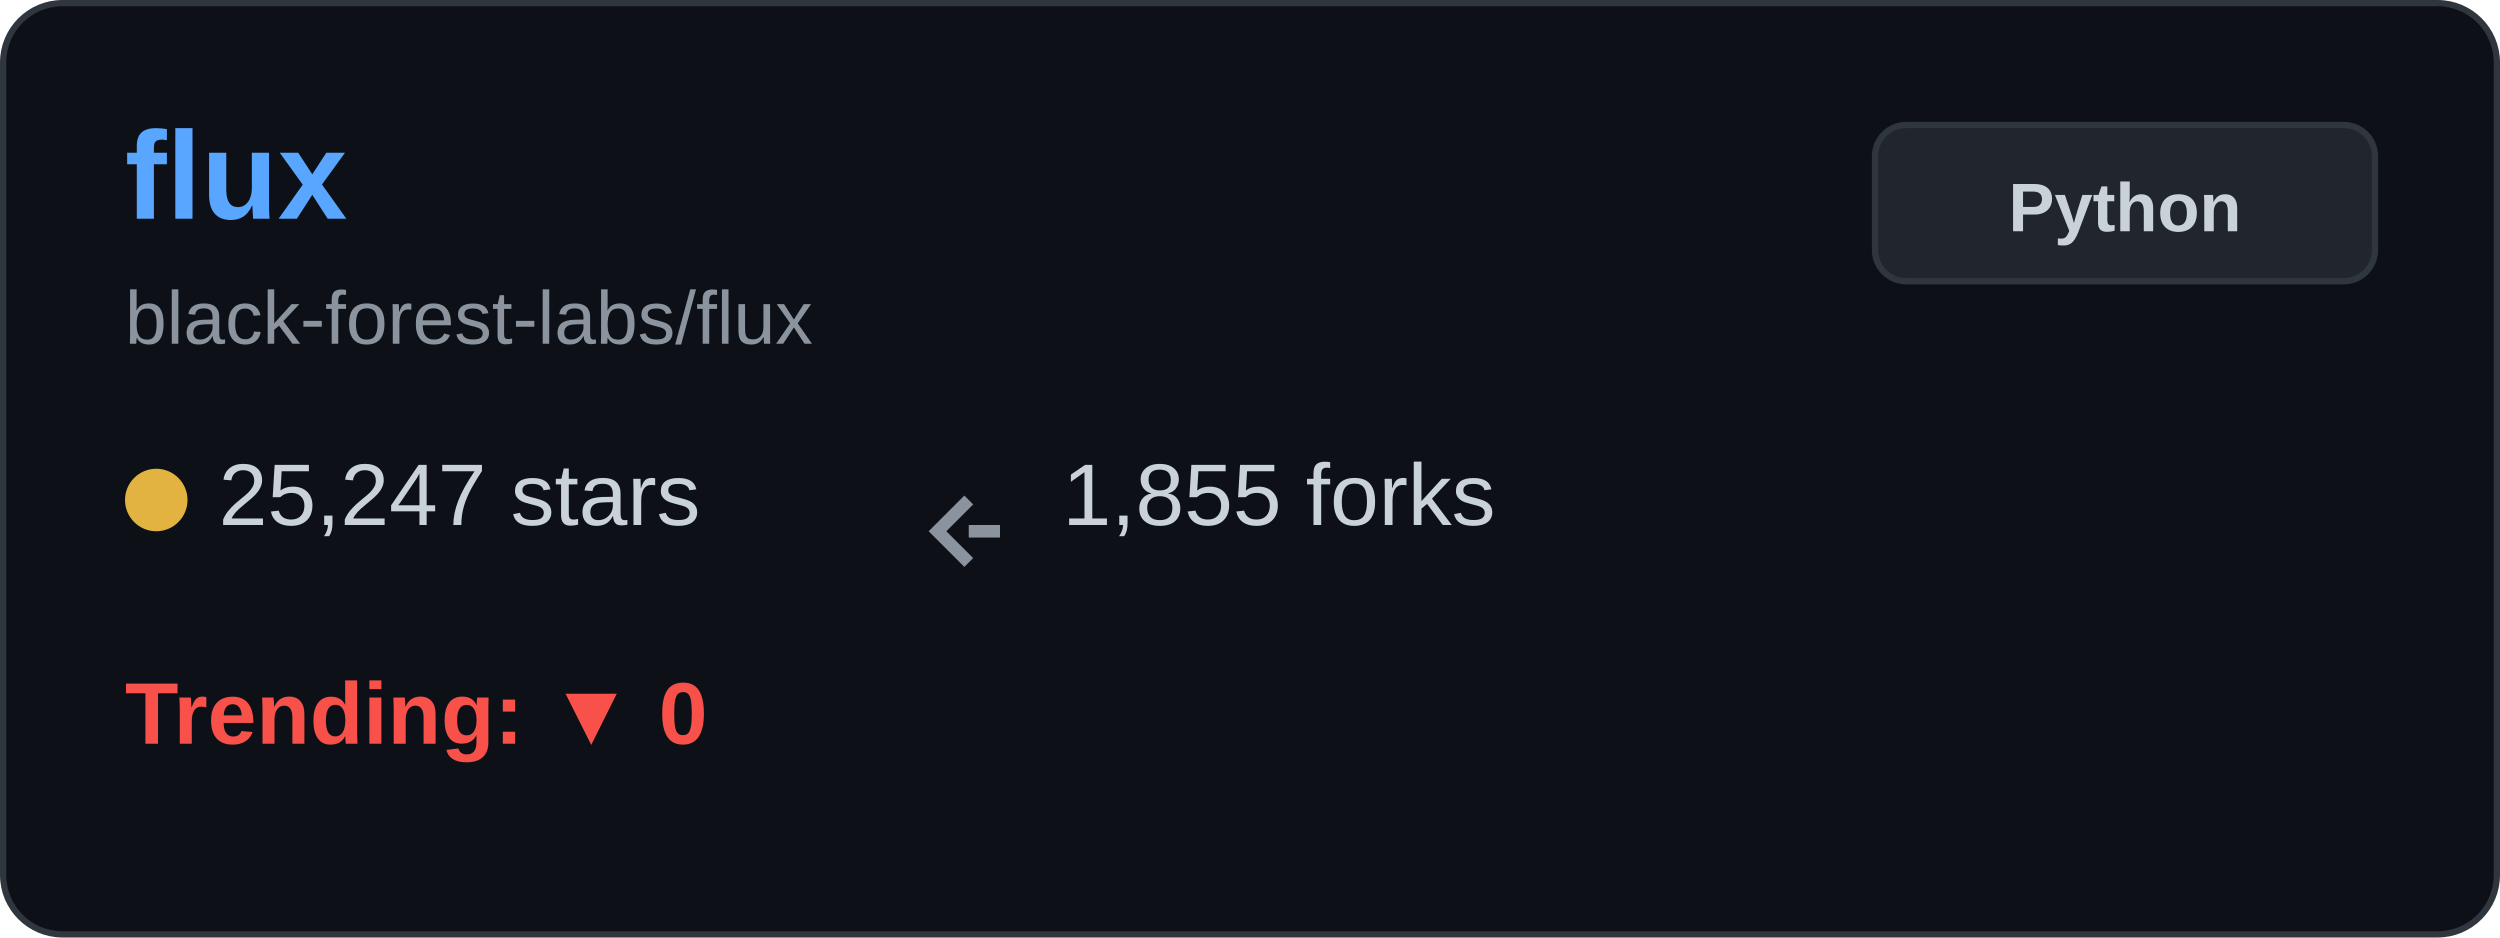
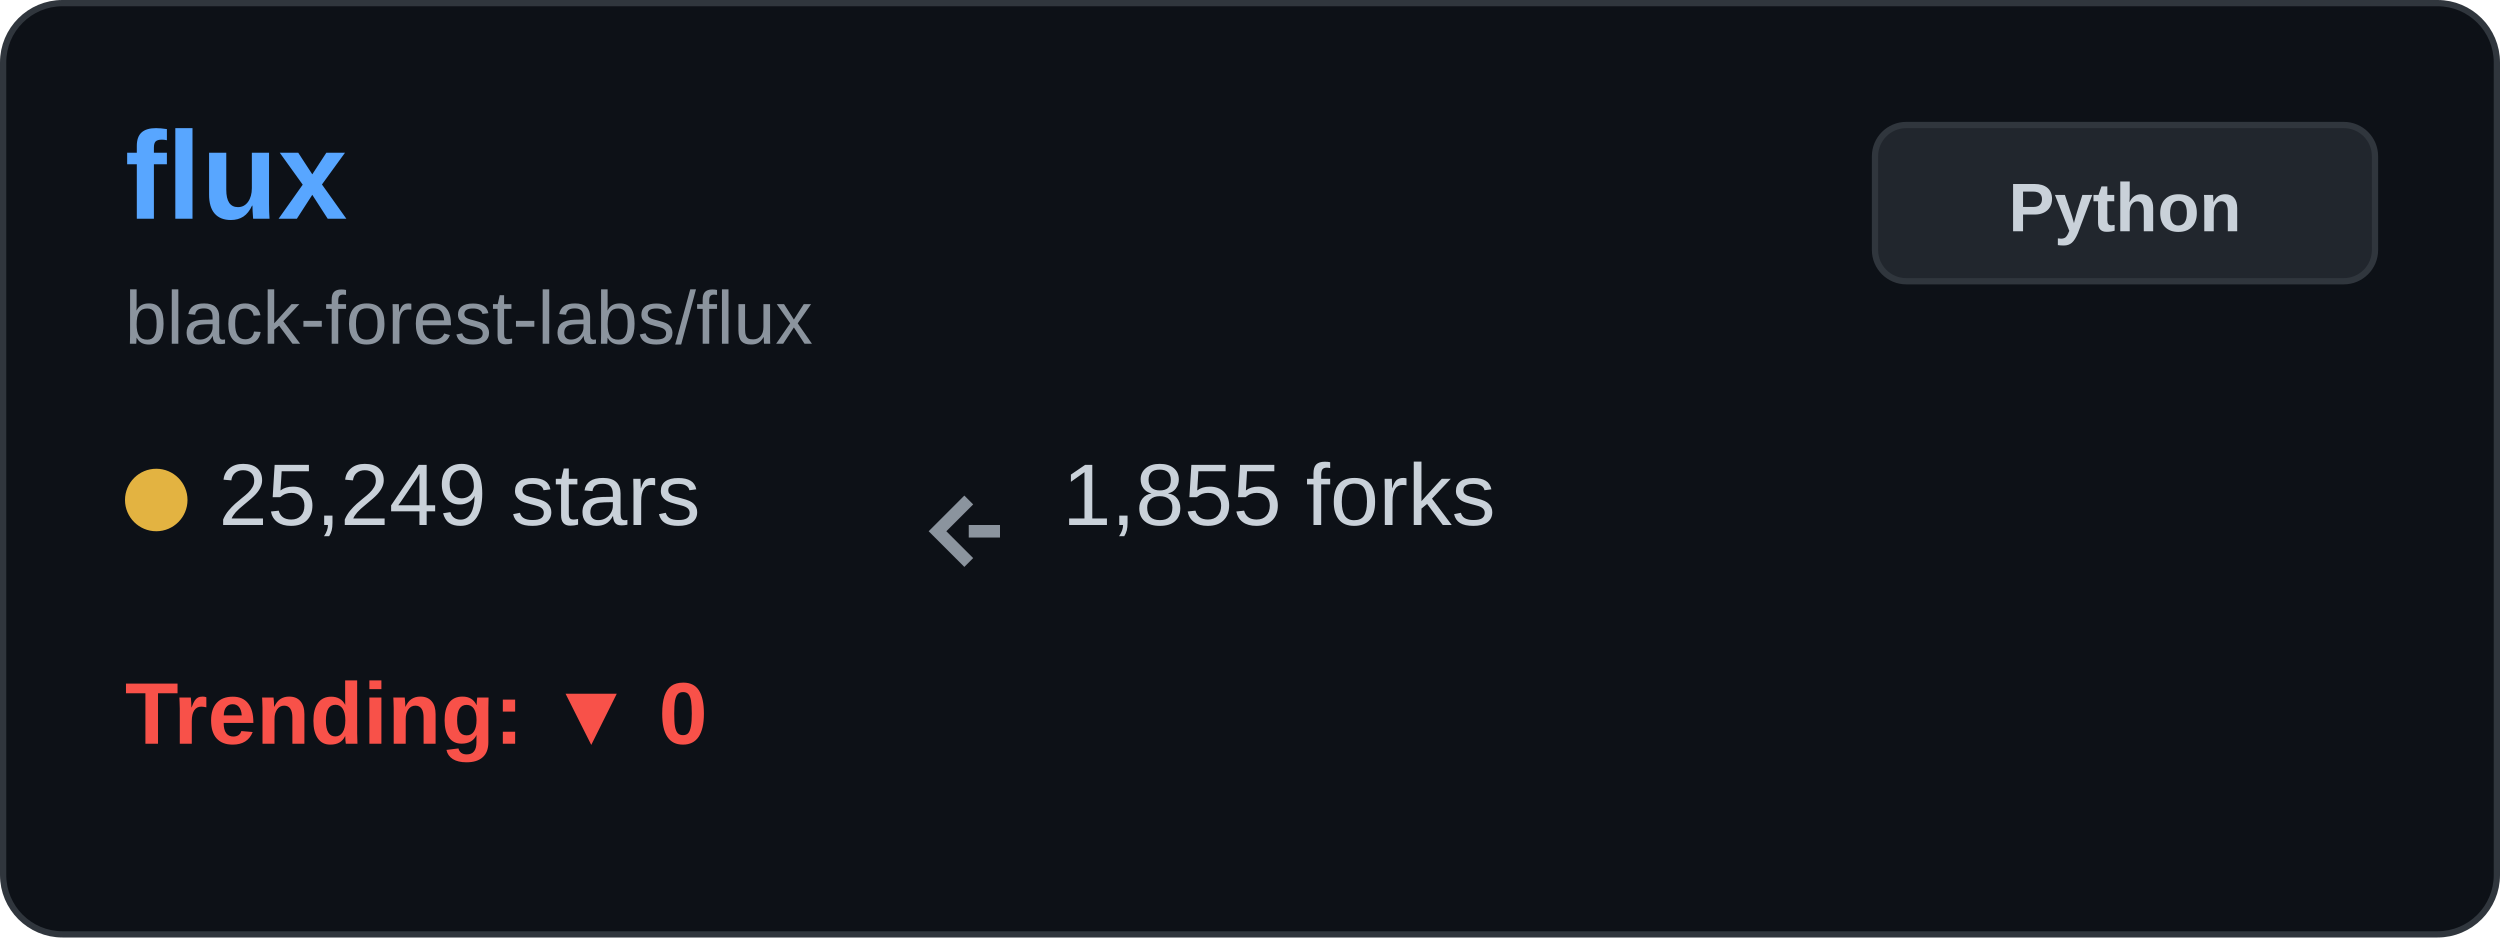
<svg xmlns="http://www.w3.org/2000/svg" width="400" height="150" viewBox="0 0 400 150" fill="none">
  <rect x="0.5" y="0.5" width="399" height="149" rx="9.5" fill="#0d1117" stroke="#30363d" />
  <text x="20" y="35" font-family="Arial, sans-serif" font-size="20" font-weight="bold" fill="#58a6ff">flux</text>
  <text x="20" y="55" font-family="Arial, sans-serif" font-size="12" fill="#8b949e">black-forest-labs/flux</text>
  <g transform="translate(20, 80)">
    <circle cx="5" cy="0" r="5" fill="#e3b341" />
-     <text x="15" y="4" font-family="Arial, sans-serif" font-size="14" fill="#c9d1d9">25,247 stars</text>
+     <text x="15" y="4" font-family="Arial, sans-serif" font-size="14" fill="#c9d1d9">25,249 stars</text>
  </g>
  <g transform="translate(150, 80)">
    <path d="M5 0 L0 5 L5 10 M5 5 L10 5" stroke="#8b949e" stroke-width="2" fill="none" />
    <text x="20" y="4" font-family="Arial, sans-serif" font-size="14" fill="#c9d1d9">1,855 forks</text>
  </g>
  <g transform="translate(20, 115)">
    <text x="0" y="4" font-family="Arial, sans-serif" font-size="14" font-weight="bold" fill="#f85149">Trending: ▼ 0</text>
  </g>
  <rect x="300" y="20" width="80" height="25" rx="5" fill="#21262d" stroke="#30363d" />
  <text x="340" y="37" font-family="Arial, sans-serif" font-size="11" font-weight="bold" fill="#c9d1d9" text-anchor="middle">Python</text>
</svg>
